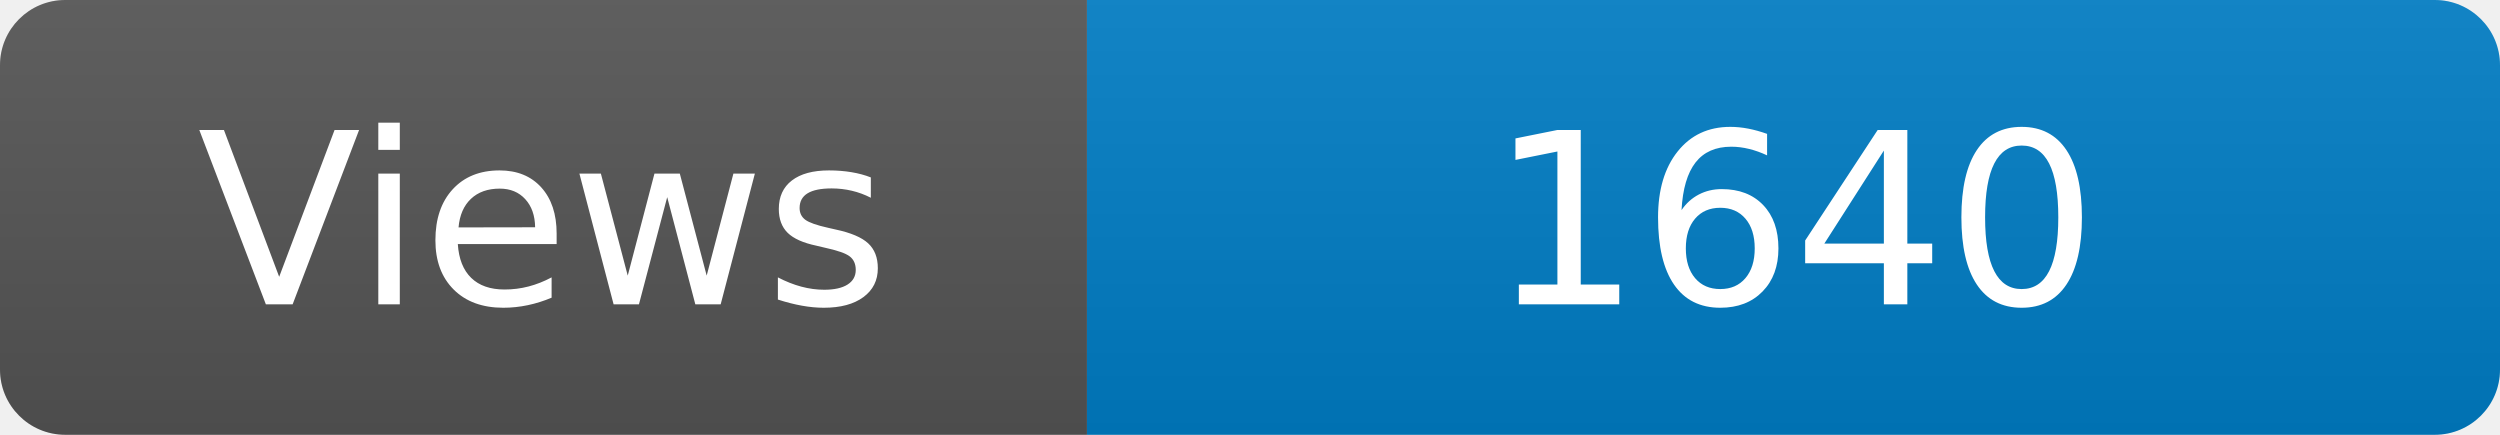
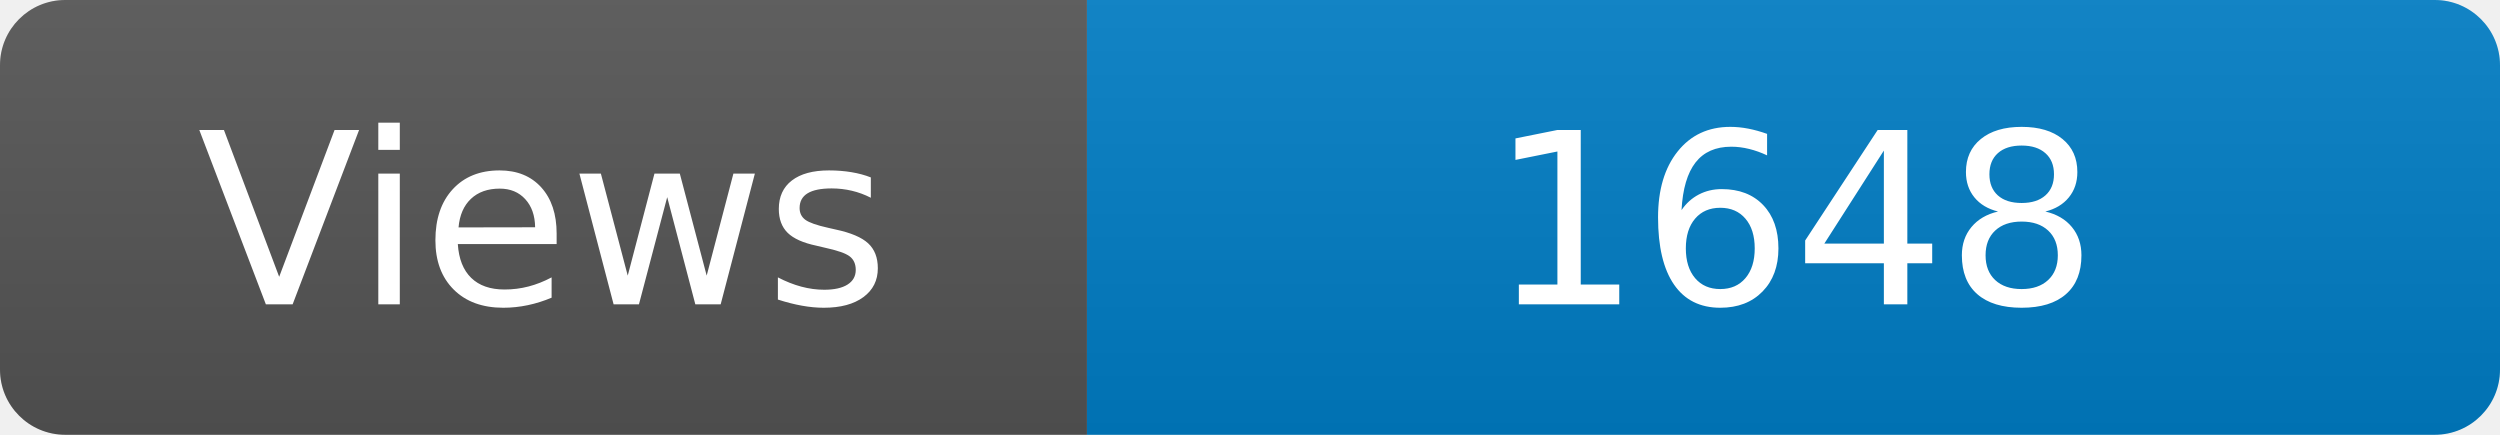
<svg xmlns="http://www.w3.org/2000/svg" width="115" height="20" role="img" aria-label="Maintained?: yes">
  <linearGradient id="s" x2="0" y2="100%">
    <stop offset="0" stop-color="#bbb" stop-opacity=".1" />
    <stop offset="1" stop-opacity=".1" />
  </linearGradient>
  <clipPath id="r">
    <rect width="115" height="20" rx="3" fill="#fff" />
  </clipPath>
  <g clip-path="url(#r)">
    <rect width="50" height="20" fill="#555" />
    <rect x="50" width="160" height="20" fill="#007ec6" />
    <rect width="115" height="20" fill="url(#s)" />
  </g>
  <g fill="#fff" text-anchor="middle" font-family="Verdana,Geneva,DejaVu Sans,sans-serif" font-size="110">
    <text x="250" y="140" transform="scale(.1)" fill="#fff">Views</text>
-     <text x="825" y="140" transform="scale(.1)" fill="#fff">1640</text>
+     <text x="825" y="140" transform="scale(.1)" fill="#fff">1648</text>
  </g>
</svg>
